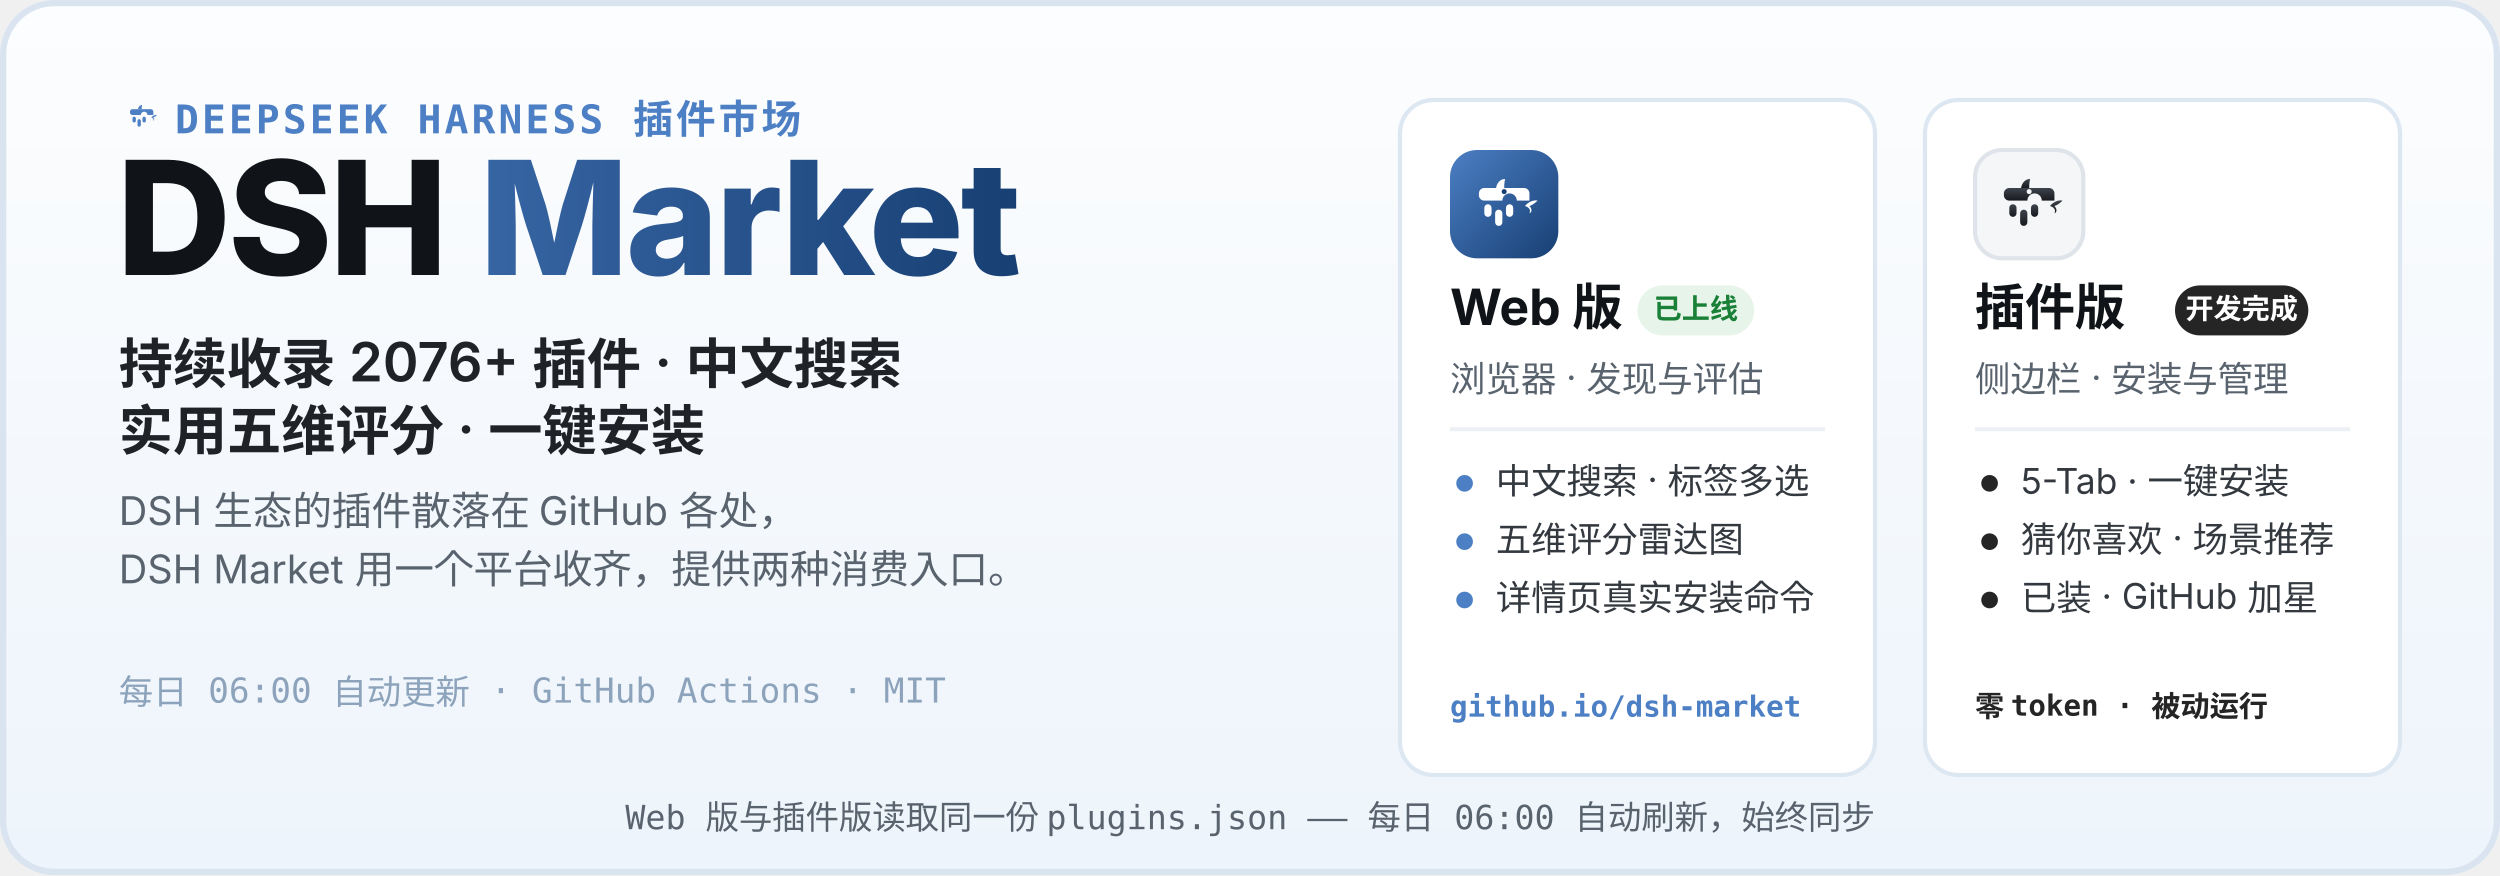
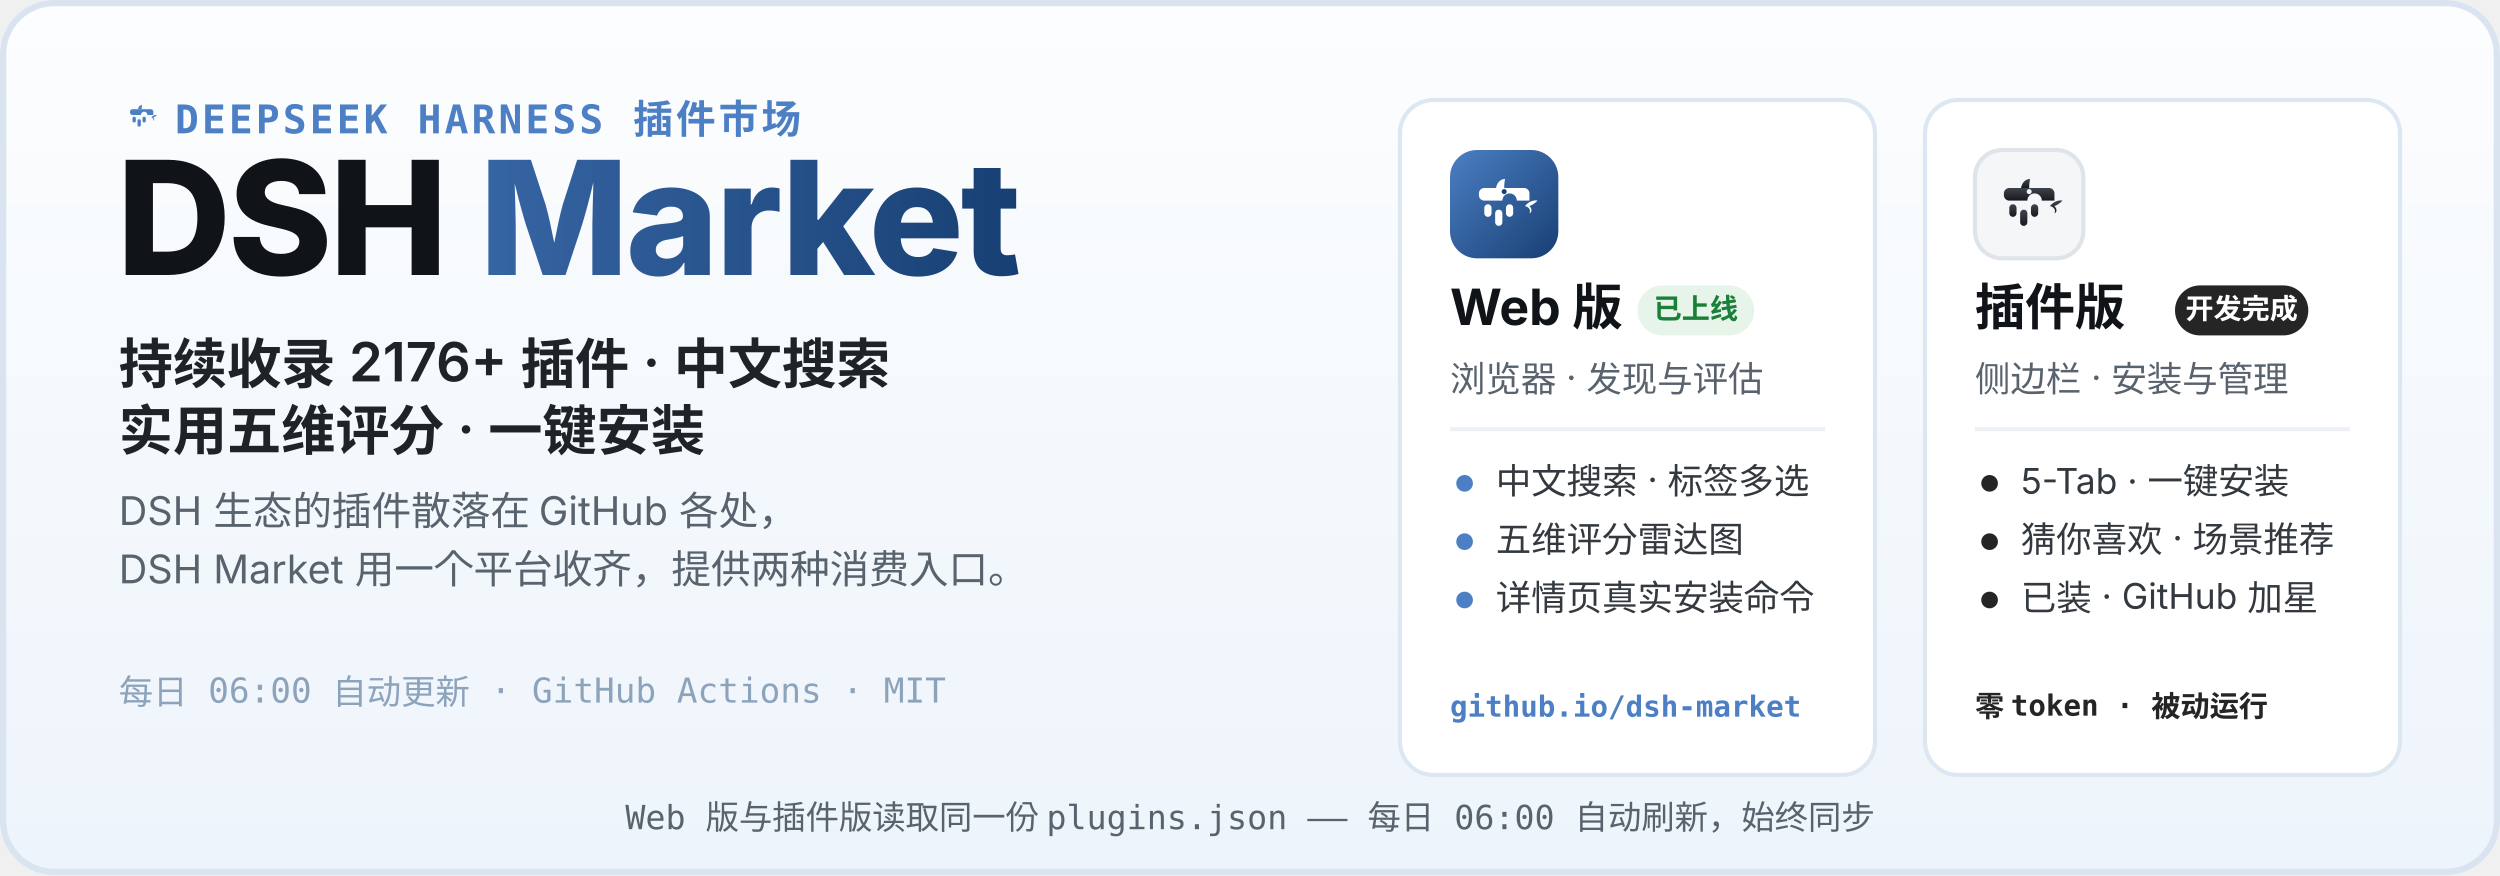
<svg xmlns="http://www.w3.org/2000/svg" width="1200" height="420" viewBox="0 0 1200 420" role="img" aria-labelledby="hero-title hero-desc">
  <defs>
    <linearGradient id="heroBg" x1="0" y1="0" x2="0" y2="1">
      <stop offset="0" stop-color="#FCFDFE" />
      <stop offset="1" stop-color="#EDF4FB" />
    </linearGradient>
    <linearGradient id="webLogo" x1="0" y1="0" x2="1" y2="1">
      <stop offset="0" stop-color="#4C7FC4" />
      <stop offset="1" stop-color="#173F73" />
    </linearGradient>
    <linearGradient id="plugLogo" x1="0" y1="0" x2="0" y2="1">
      <stop offset="0" stop-color="#3E444D" />
      <stop offset="1" stop-color="#17191D" />
    </linearGradient>
    <linearGradient id="marketWord" x1="0" y1="0" x2="1" y2="0">
      <stop offset="0" stop-color="#4C7FC4" />
      <stop offset="1" stop-color="#173F73" />
    </linearGradient>
  </defs>
  <rect width="1200" height="420" rx="26" fill="url(#heroBg)" />
  <rect x="1.5" y="1.5" width="1197" height="417" rx="24.5" fill="none" stroke="#D9E4F0" stroke-width="3" />
  <g transform="translate(56 44) scale(0.2)">
    <path d="M51 42 C52 36 56 32 61 32 C60 37 60 40 60 42 Z" fill="#4C7FC4" />
    <path d="M83 62 C87 57 93 55 97 56 C94 59 91 61 88 62 C91 65 91 69 88 70 C90 66 87 63 83 62 Z" fill="#4C7FC4" />
    <g fill="#4C7FC4">
      <path d="M38 42 h44 a6 6 0 0 1 6 6 v8 h-14 a8 8 0 1 0 -16 0 h-20 a6 6 0 0 1 -6 -6 v-2 a6 6 0 0 1 6 -6 z" />
      <rect x="38" y="60" width="8" height="14" rx="4" />
      <rect x="50" y="66" width="8" height="18" rx="4" />
      <rect x="62" y="60" width="8" height="14" rx="4" />
    </g>
  </g>
  <text x="84" y="64" font-family="ui-monospace, SFMono-Regular, Menlo, Consolas, monospace" font-size="19" font-weight="600" letter-spacing="1.5" fill="#4C7FC4">DEEPSEEK HARNESS 插件市场</text>
  <text x="56" y="132" font-family="-apple-system, BlinkMacSystemFont, 'Segoe UI', 'PingFang SC', 'Microsoft YaHei', 'Noto Sans SC', sans-serif" font-size="76" font-weight="800" letter-spacing="-1.5" fill="#101418">DSH <tspan fill="url(#marketWord)">Market</tspan>
  </text>
-   <text x="57" y="184" font-family="-apple-system, BlinkMacSystemFont, 'Segoe UI', 'PingFang SC', 'Microsoft YaHei', 'Noto Sans SC', sans-serif" font-size="26" font-weight="600" fill="#1F2328">持续收录 2076+ 插件 · 中文搜索</text>
+   <text x="57" y="184" font-family="-apple-system, BlinkMacSystemFont, 'Segoe UI', 'PingFang SC', 'Microsoft YaHei', 'Noto Sans SC', sans-serif" font-size="26" font-weight="600" fill="#1F2328">持续收录 2176+ 插件 · 中文搜索</text>
  <text x="57" y="216" font-family="-apple-system, BlinkMacSystemFont, 'Segoe UI', 'PingFang SC', 'Microsoft YaHei', 'Noto Sans SC', sans-serif" font-size="26" font-weight="600" fill="#1F2328">实用五维评分 · 一键安装</text>
  <text x="57" y="252" font-family="-apple-system, BlinkMacSystemFont, 'Segoe UI', 'PingFang SC', 'Microsoft YaHei', 'Noto Sans SC', sans-serif" font-size="19" fill="#59636E">DSH 生态的插件散落在 GitHub 各处，</text>
  <text x="57" y="280" font-family="-apple-system, BlinkMacSystemFont, 'Segoe UI', 'PingFang SC', 'Microsoft YaHei', 'Noto Sans SC', sans-serif" font-size="19" fill="#59636E">DSH Market 用一个平台收齐，提供两种消费入口。</text>
  <text x="57" y="338" font-family="ui-monospace, SFMono-Regular, Menlo, Consolas, monospace" font-size="16.5" fill="#8CA3BB">每日 06:00 自动更新 · GitHub Actions · MIT</text>
  <g>
    <rect x="672" y="48" width="228" height="324" rx="16" fill="#FFFFFF" stroke="#DCE7F2" stroke-width="2" />
    <g transform="translate(696 72)">
      <rect width="52" height="52" rx="13" fill="url(#webLogo)" />
      <g transform="translate(26 26.9) scale(0.4333) translate(-60 -62)">
        <path d="M51 42 C52 36 56 32 61 32 C60 37 60 40 60 42 Z" fill="#fff" />
        <path d="M83 62 C87 57 93 55 97 56 C94 59 91 61 88 62 C91 65 91 69 88 70 C90 66 87 63 83 62 Z" fill="#fff" />
        <g fill="#fff">
          <path d="M38 42 h44 a6 6 0 0 1 6 6 v8 h-14 a8 8 0 1 0 -16 0 h-20 a6 6 0 0 1 -6 -6 v-2 a6 6 0 0 1 6 -6 z" />
          <rect x="38" y="60" width="8" height="14" rx="4" />
          <rect x="50" y="66" width="8" height="18" rx="4" />
          <rect x="62" y="60" width="8" height="14" rx="4" />
        </g>
        <circle cx="60" cy="46" r="2.8" fill="#173F73" />
      </g>
    </g>
    <text x="696" y="156" font-family="-apple-system, BlinkMacSystemFont, 'Segoe UI', 'PingFang SC', 'Microsoft YaHei', 'Noto Sans SC', sans-serif" font-size="24" font-weight="700" fill="#101418">Web 版</text>
    <rect x="786" y="137" width="56" height="24" rx="12" fill="#E6F4EA" />
    <text x="814" y="153" font-family="-apple-system, BlinkMacSystemFont, 'Segoe UI', 'PingFang SC', 'Microsoft YaHei', 'Noto Sans SC', sans-serif" font-size="13.5" font-weight="700" fill="#1A7F37" text-anchor="middle">已上线</text>
    <text x="696" y="188" font-family="-apple-system, BlinkMacSystemFont, 'Segoe UI', 'PingFang SC', 'Microsoft YaHei', 'Noto Sans SC', sans-serif" font-size="17" fill="#59636E">浏览器 · 发现与评估</text>
    <line x1="696" y1="206" x2="876" y2="206" stroke="#EDF1F6" stroke-width="2" />
    <circle cx="703" cy="232" r="4" fill="#4C7FC4" />
    <text x="718" y="237" font-family="-apple-system, BlinkMacSystemFont, 'Segoe UI', 'PingFang SC', 'Microsoft YaHei', 'Noto Sans SC', sans-serif" font-size="17" fill="#33393F">中文搜索 · 标签多选</text>
    <circle cx="703" cy="260" r="4" fill="#4C7FC4" />
    <text x="718" y="265" font-family="-apple-system, BlinkMacSystemFont, 'Segoe UI', 'PingFang SC', 'Microsoft YaHei', 'Noto Sans SC', sans-serif" font-size="17" fill="#33393F">五维评分雷达图</text>
    <circle cx="703" cy="288" r="4" fill="#4C7FC4" />
    <text x="718" y="293" font-family="-apple-system, BlinkMacSystemFont, 'Segoe UI', 'PingFang SC', 'Microsoft YaHei', 'Noto Sans SC', sans-serif" font-size="17" fill="#33393F">详情页真实安装命令</text>
    <text x="696" y="344" font-family="ui-monospace, SFMono-Regular, Menlo, Consolas, monospace" font-size="14" font-weight="600" fill="#4C7FC4">github.io/dsh-market</text>
  </g>
  <g>
    <rect x="924" y="48" width="228" height="324" rx="16" fill="#FFFFFF" stroke="#DCE7F2" stroke-width="2" />
    <g transform="translate(948 72)">
      <rect width="52" height="52" rx="13" fill="#F4F6F8" stroke="#DFE4EA" stroke-width="2" />
      <g transform="translate(26 26.9) scale(0.4333) translate(-60 -62)">
        <path d="M51 42 C52 36 56 32 61 32 C60 37 60 40 60 42 Z" fill="url(#plugLogo)" />
        <path d="M83 62 C87 57 93 55 97 56 C94 59 91 61 88 62 C91 65 91 69 88 70 C90 66 87 63 83 62 Z" fill="url(#plugLogo)" />
        <g fill="url(#plugLogo)">
          <path d="M38 42 h44 a6 6 0 0 1 6 6 v8 h-14 a8 8 0 1 0 -16 0 h-20 a6 6 0 0 1 -6 -6 v-2 a6 6 0 0 1 6 -6 z" />
          <rect x="38" y="60" width="8" height="14" rx="4" />
          <rect x="50" y="66" width="8" height="18" rx="4" />
          <rect x="62" y="60" width="8" height="14" rx="4" />
        </g>
        <circle cx="60" cy="46" r="2.8" fill="#F4F6F8" />
      </g>
    </g>
    <text x="948" y="156" font-family="-apple-system, BlinkMacSystemFont, 'Segoe UI', 'PingFang SC', 'Microsoft YaHei', 'Noto Sans SC', sans-serif" font-size="24" font-weight="700" fill="#101418">插件版</text>
    <rect x="1044" y="137" width="64" height="24" rx="12" fill="#252525" />
    <text x="1076" y="153" font-family="-apple-system, BlinkMacSystemFont, 'Segoe UI', 'PingFang SC', 'Microsoft YaHei', 'Noto Sans SC', sans-serif" font-size="13.5" font-weight="700" fill="#FFFFFF" text-anchor="middle">开发完成</text>
    <text x="948" y="188" font-family="-apple-system, BlinkMacSystemFont, 'Segoe UI', 'PingFang SC', 'Microsoft YaHei', 'Noto Sans SC', sans-serif" font-size="17" fill="#59636E">侧边栏 · 安装与管理</text>
    <line x1="948" y1="206" x2="1128" y2="206" stroke="#EDF1F6" stroke-width="2" />
    <circle cx="955" cy="232" r="4" fill="#252525" />
    <text x="970" y="237" font-family="-apple-system, BlinkMacSystemFont, 'Segoe UI', 'PingFang SC', 'Microsoft YaHei', 'Noto Sans SC', sans-serif" font-size="17" fill="#33393F">5-Tab · 一键安装</text>
    <circle cx="955" cy="260" r="4" fill="#252525" />
    <text x="970" y="265" font-family="-apple-system, BlinkMacSystemFont, 'Segoe UI', 'PingFang SC', 'Microsoft YaHei', 'Noto Sans SC', sans-serif" font-size="17" fill="#33393F">猜你喜欢 · 场景推荐</text>
    <circle cx="955" cy="288" r="4" fill="#252525" />
    <text x="970" y="293" font-family="-apple-system, BlinkMacSystemFont, 'Segoe UI', 'PingFang SC', 'Microsoft YaHei', 'Noto Sans SC', sans-serif" font-size="17" fill="#33393F">已装 · GitHub 加星</text>
    <text x="948" y="344" font-family="ui-monospace, SFMono-Regular, Menlo, Consolas, monospace" font-size="14" font-weight="600" fill="#252525">零 token · 被动运行</text>
  </g>
  <text x="600" y="398" font-family="ui-monospace, SFMono-Regular, Menlo, Consolas, monospace" font-size="16" fill="#59636E" text-anchor="middle">Web 版与插件版读取同一份 plugins.json —— 每日 06:00 自动刷新，始终同步</text>
</svg>
